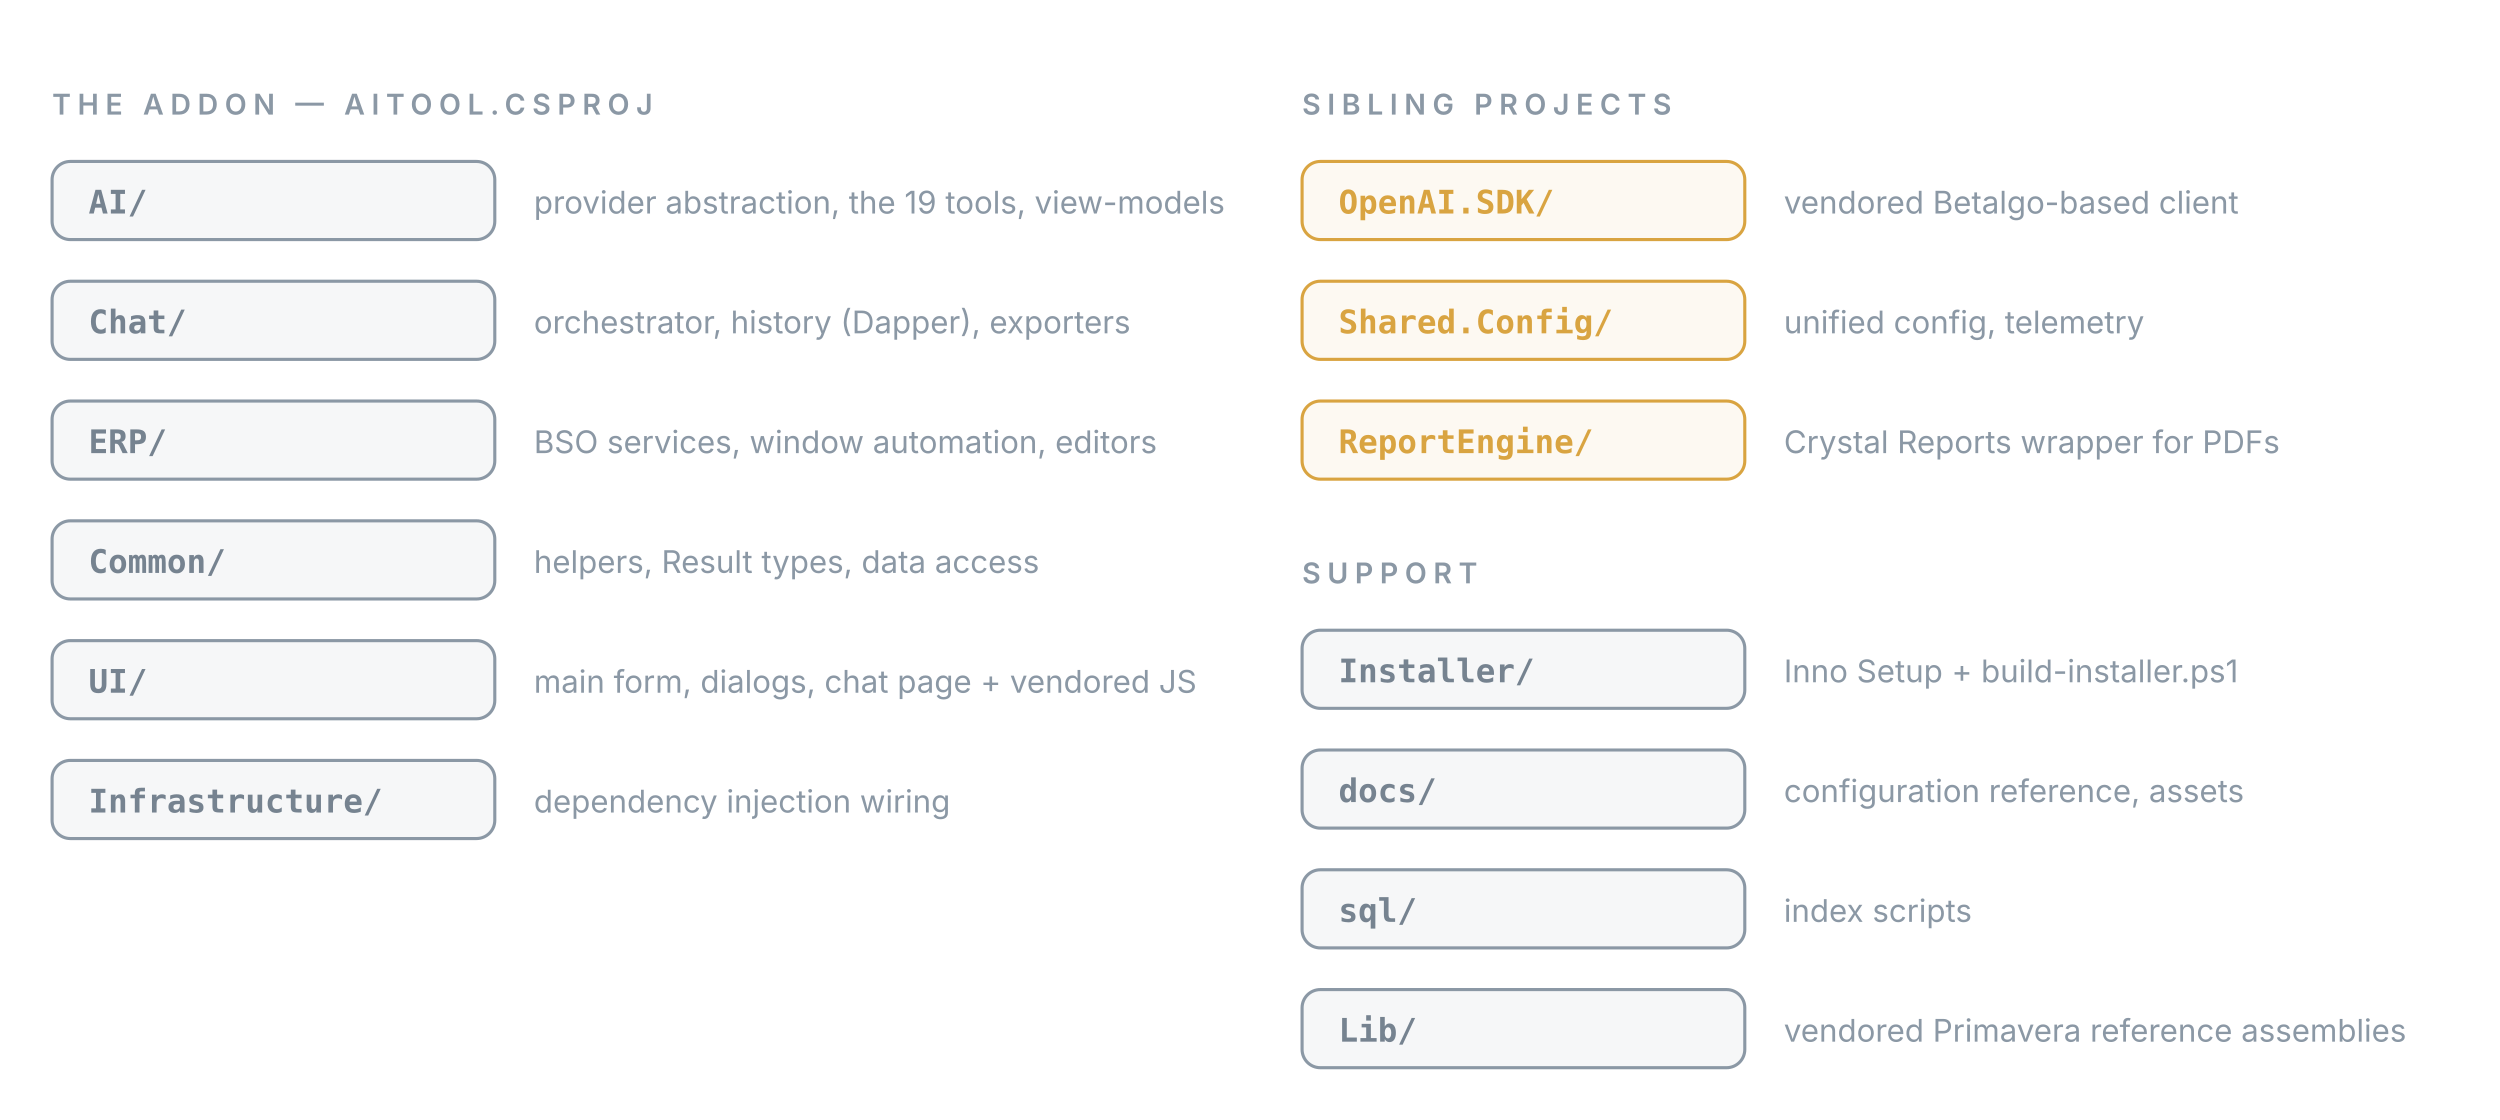
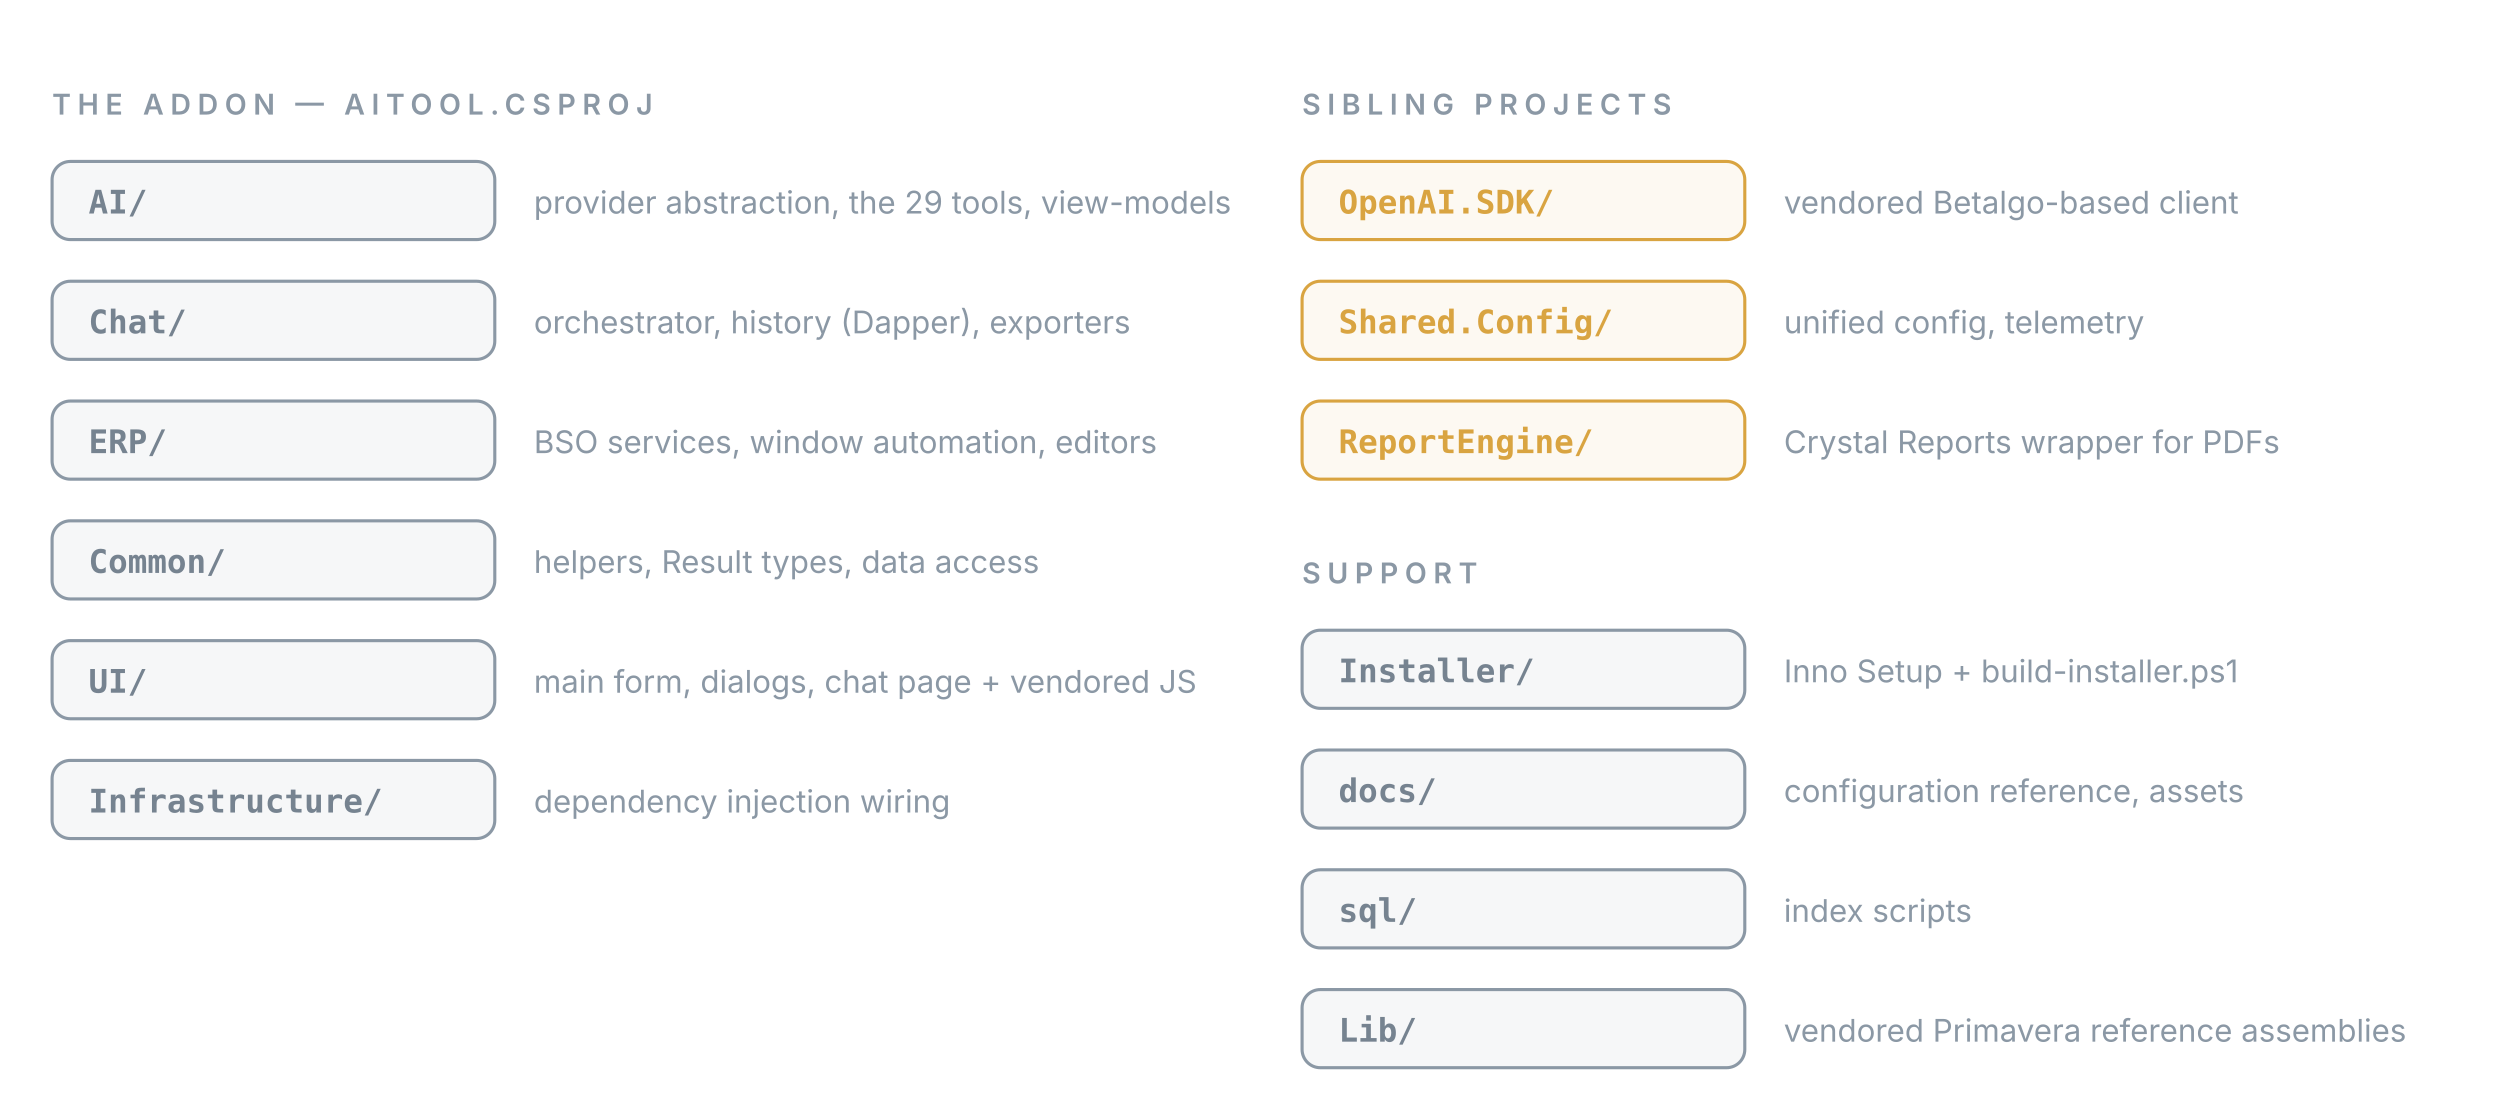
<svg xmlns="http://www.w3.org/2000/svg" width="960" height="430" viewBox="0 0 960 430" role="img" aria-label="Repository layout: the AITOOL addon folders (AI, Chat, ERP, Common, UI, Infrastructure), sibling projects (OpenAI.SDK, Shared.Config, ReportEngine) and support folders (Installer, docs, sql, Lib)">
  <g font-family="-apple-system, 'Segoe UI', system-ui, sans-serif">
    <text x="20" y="44" font-size="11" fill="#8b98a5" letter-spacing="2.5" font-weight="600">THE ADDON — AITOOL.CSPROJ</text>
    <rect x="20" y="62" width="170" height="30" rx="7" fill="#8b98a5" fill-opacity="0.08" stroke="#8b98a5" stroke-width="1.2" />
    <text x="34" y="82" font-size="12.5" font-weight="600" fill="#768390" font-family="ui-monospace, 'Cascadia Mono', Consolas, monospace">AI/</text>
-     <text x="205" y="82" font-size="12" fill="#8b98a5">provider abstraction, the 19 tools, view-models</text>
+     <text x="205" y="82" font-size="12" fill="#8b98a5">provider abstraction, the 29 tools, view-models</text>
    <rect x="20" y="108" width="170" height="30" rx="7" fill="#8b98a5" fill-opacity="0.08" stroke="#8b98a5" stroke-width="1.2" />
    <text x="34" y="128" font-size="12.5" font-weight="600" fill="#768390" font-family="ui-monospace, 'Cascadia Mono', Consolas, monospace">Chat/</text>
    <text x="205" y="128" font-size="12" fill="#8b98a5">orchestrator, history (Dapper), exporters</text>
    <rect x="20" y="154" width="170" height="30" rx="7" fill="#8b98a5" fill-opacity="0.08" stroke="#8b98a5" stroke-width="1.2" />
    <text x="34" y="174" font-size="12.5" font-weight="600" fill="#768390" font-family="ui-monospace, 'Cascadia Mono', Consolas, monospace">ERP/</text>
    <text x="205" y="174" font-size="12" fill="#8b98a5">BSO services, window automation, editors</text>
    <rect x="20" y="200" width="170" height="30" rx="7" fill="#8b98a5" fill-opacity="0.08" stroke="#8b98a5" stroke-width="1.2" />
    <text x="34" y="220" font-size="12.5" font-weight="600" fill="#768390" font-family="ui-monospace, 'Cascadia Mono', Consolas, monospace">Common/</text>
    <text x="205" y="220" font-size="12" fill="#8b98a5">helpers, Result types, data access</text>
    <rect x="20" y="246" width="170" height="30" rx="7" fill="#8b98a5" fill-opacity="0.08" stroke="#8b98a5" stroke-width="1.2" />
    <text x="34" y="266" font-size="12.5" font-weight="600" fill="#768390" font-family="ui-monospace, 'Cascadia Mono', Consolas, monospace">UI/</text>
    <text x="205" y="266" font-size="12" fill="#8b98a5">main form, dialogs, chat page + vendored JS</text>
    <rect x="20" y="292" width="170" height="30" rx="7" fill="#8b98a5" fill-opacity="0.08" stroke="#8b98a5" stroke-width="1.2" />
    <text x="34" y="312" font-size="12.5" font-weight="600" fill="#768390" font-family="ui-monospace, 'Cascadia Mono', Consolas, monospace">Infrastructure/</text>
    <text x="205" y="312" font-size="12" fill="#8b98a5">dependency injection wiring</text>
    <text x="500" y="44" font-size="11" fill="#8b98a5" letter-spacing="2.5" font-weight="600">SIBLING PROJECTS</text>
    <rect x="500" y="62" width="170" height="30" rx="7" fill="#D9A441" fill-opacity="0.07" stroke="#D9A441" stroke-width="1.2" />
    <text x="514" y="82" font-size="12.5" font-weight="600" fill="#D9A441" font-family="ui-monospace, 'Cascadia Mono', Consolas, monospace">OpenAI.SDK/</text>
    <text x="685" y="82" font-size="12" fill="#8b98a5">vendored Betalgo-based client</text>
    <rect x="500" y="108" width="170" height="30" rx="7" fill="#D9A441" fill-opacity="0.07" stroke="#D9A441" stroke-width="1.2" />
    <text x="514" y="128" font-size="12.5" font-weight="600" fill="#D9A441" font-family="ui-monospace, 'Cascadia Mono', Consolas, monospace">Shared.Config/</text>
    <text x="685" y="128" font-size="12" fill="#8b98a5">unified config, telemetry</text>
    <rect x="500" y="154" width="170" height="30" rx="7" fill="#D9A441" fill-opacity="0.07" stroke="#D9A441" stroke-width="1.2" />
    <text x="514" y="174" font-size="12.5" font-weight="600" fill="#D9A441" font-family="ui-monospace, 'Cascadia Mono', Consolas, monospace">ReportEngine/</text>
    <text x="685" y="174" font-size="12" fill="#8b98a5">Crystal Reports wrapper for PDFs</text>
    <text x="500" y="224" font-size="11" fill="#8b98a5" letter-spacing="2.5" font-weight="600">SUPPORT</text>
    <rect x="500" y="242" width="170" height="30" rx="7" fill="#8b98a5" fill-opacity="0.08" stroke="#8b98a5" stroke-width="1.2" />
    <text x="514" y="262" font-size="12.5" font-weight="600" fill="#768390" font-family="ui-monospace, 'Cascadia Mono', Consolas, monospace">Installer/</text>
    <text x="685" y="262" font-size="12" fill="#8b98a5">Inno Setup + build-installer.ps1</text>
    <rect x="500" y="288" width="170" height="30" rx="7" fill="#8b98a5" fill-opacity="0.08" stroke="#8b98a5" stroke-width="1.2" />
    <text x="514" y="308" font-size="12.5" font-weight="600" fill="#768390" font-family="ui-monospace, 'Cascadia Mono', Consolas, monospace">docs/</text>
    <text x="685" y="308" font-size="12" fill="#8b98a5">configuration reference, assets</text>
    <rect x="500" y="334" width="170" height="30" rx="7" fill="#8b98a5" fill-opacity="0.08" stroke="#8b98a5" stroke-width="1.2" />
    <text x="514" y="354" font-size="12.5" font-weight="600" fill="#768390" font-family="ui-monospace, 'Cascadia Mono', Consolas, monospace">sql/</text>
    <text x="685" y="354" font-size="12" fill="#8b98a5">index scripts</text>
    <rect x="500" y="380" width="170" height="30" rx="7" fill="#8b98a5" fill-opacity="0.08" stroke="#8b98a5" stroke-width="1.2" />
    <text x="514" y="400" font-size="12.5" font-weight="600" fill="#768390" font-family="ui-monospace, 'Cascadia Mono', Consolas, monospace">Lib/</text>
    <text x="685" y="400" font-size="12" fill="#8b98a5">vendored Primavera reference assemblies</text>
  </g>
</svg>
